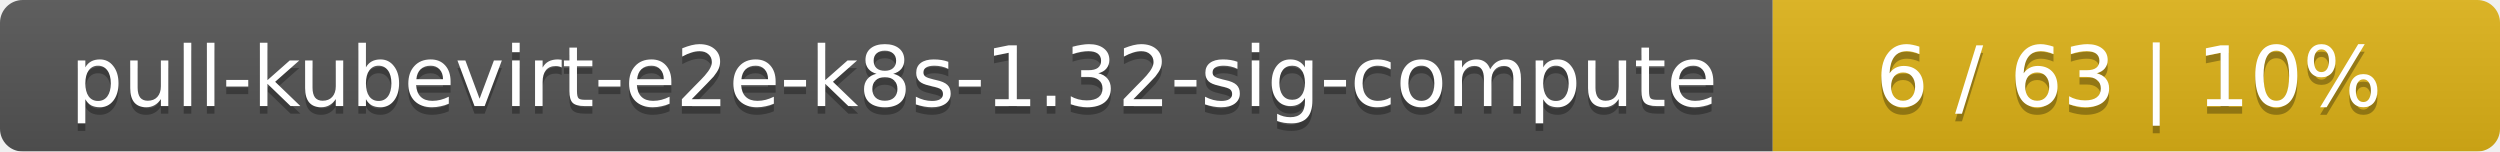
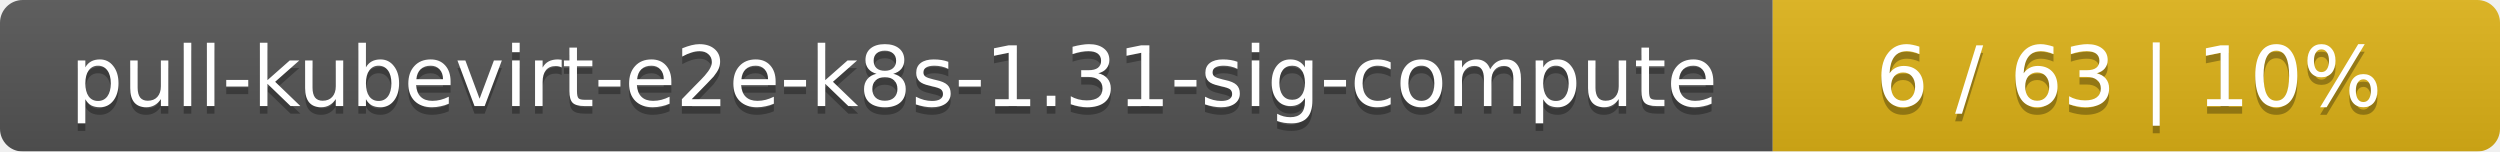
<svg xmlns="http://www.w3.org/2000/svg" width="330" height="20">
  <linearGradient id="smooth" x2="0" y2="100%">
    <stop offset="0" stop-color="#bbb" stop-opacity=".1" />
    <stop offset="1" stop-opacity=".1" />
  </linearGradient>
  <mask id="round">
    <rect width="330" height="20" rx="3" fill="#fff" />
  </mask>
  <g mask="url(#round)">
    <rect width="234" height="20" fill="#555" />
    <rect x="234" width="96" height="20" fill="#dfb317" />
    <rect width="330" height="20" fill="url(#smooth)" />
  </g>
  <g fill="#fff" text-anchor="middle" font-family="DejaVu Sans,Verdana,Geneva,sans-serif" font-size="11">
-     <text x="118" y="15" fill="#010101" fill-opacity=".3">pull-kubevirt-e2e-k8s-1.32-sig-compute</text>
-     <text x="118" y="14">pull-kubevirt-e2e-k8s-1.32-sig-compute</text>
+     <text x="118" y="15" fill="#010101" fill-opacity=".3">pull-kubevirt-e2e-k8s-1.31-sig-compute</text>
+     <text x="118" y="14">pull-kubevirt-e2e-k8s-1.31-sig-compute</text>
    <text x="281" y="15" fill="#010101" fill-opacity=".3">6 / 63    |    10%</text>
    <text x="281" y="14">6 / 63    |    10%</text>
  </g>
</svg>
